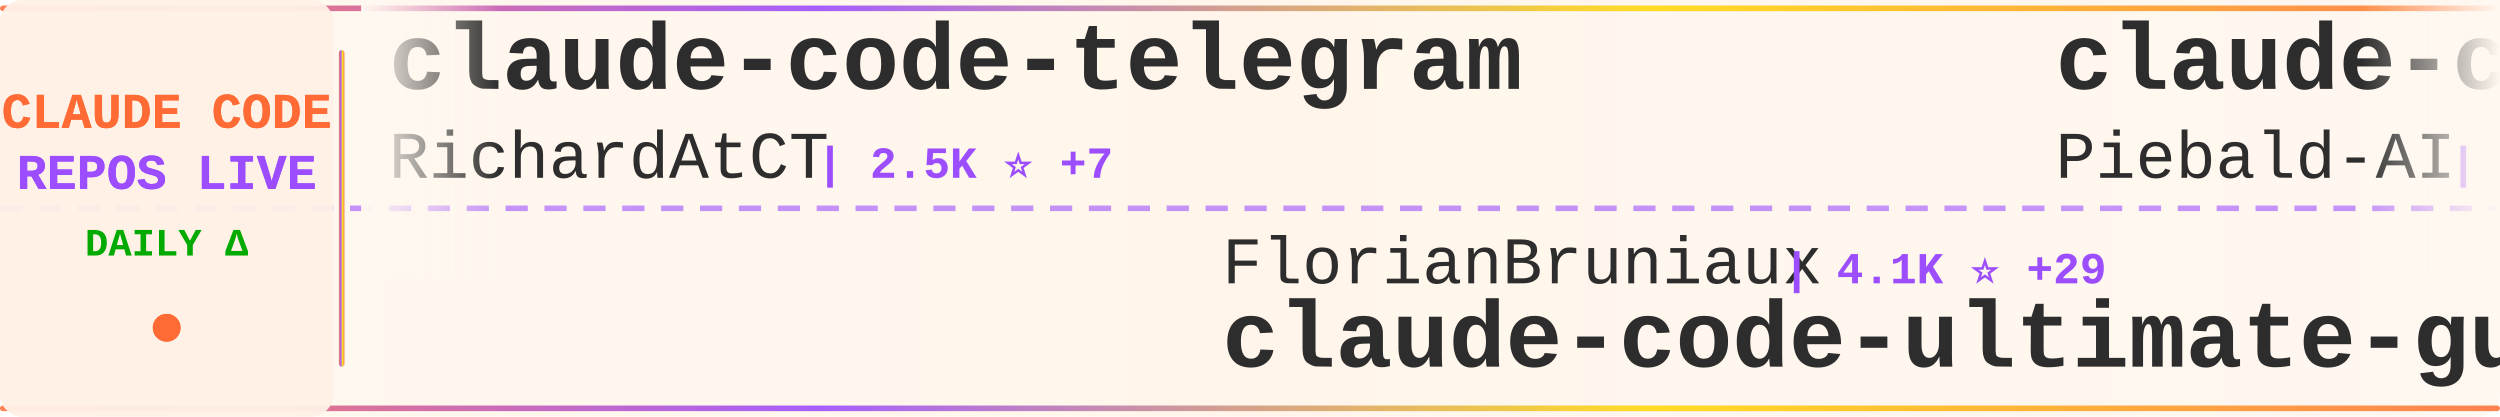
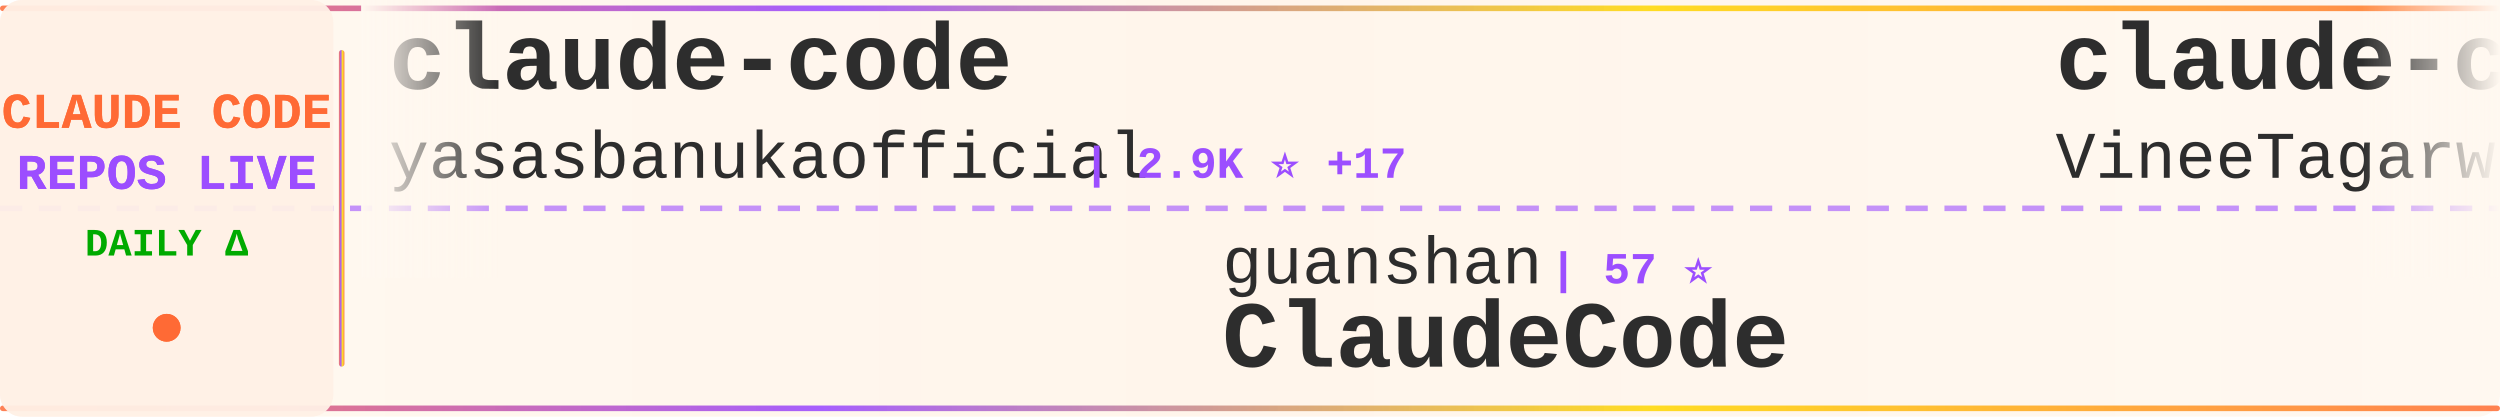
<svg xmlns="http://www.w3.org/2000/svg" width="900" height="150">
  <defs>
    <linearGradient id="tickerBg" x1="0%" y1="0%" x2="100%" y2="0%">
      <stop offset="0%" style="stop-color:#fff8f0;stop-opacity:0.98" />
      <stop offset="50%" style="stop-color:#fff5eb;stop-opacity:1" />
      <stop offset="100%" style="stop-color:#fff8f0;stop-opacity:0.98" />
    </linearGradient>
    <linearGradient id="borderGrad" x1="0%" y1="0%" x2="100%" y2="0%">
      <stop offset="0%" style="stop-color:#FF6B35;stop-opacity:0.85">
        <animate attributeName="stop-opacity" values="0.85;1;0.85" dur="2s" repeatCount="indefinite" />
      </stop>
      <stop offset="33%" style="stop-color:#9C4EFF;stop-opacity:0.9">
        <animate attributeName="stop-opacity" values="0.9;1;0.9" dur="2.2s" repeatCount="indefinite" />
      </stop>
      <stop offset="66%" style="stop-color:#FFD700;stop-opacity:0.85">
        <animate attributeName="stop-opacity" values="0.85;1;0.85" dur="1.8s" repeatCount="indefinite" />
      </stop>
      <stop offset="100%" style="stop-color:#FF6B35;stop-opacity:0.85">
        <animate attributeName="stop-opacity" values="0.85;1;0.85" dur="2s" repeatCount="indefinite" />
      </stop>
    </linearGradient>
    <filter id="textGlow">
      <feGaussianBlur stdDeviation="0.15" result="coloredBlur" />
      <feMerge>
        <feMergeNode in="coloredBlur" />
        <feMergeNode in="SourceGraphic" />
      </feMerge>
    </filter>
    <filter id="metricGlow">
      <feGaussianBlur stdDeviation="0.2" result="coloredBlur" />
      <feMerge>
        <feMergeNode in="coloredBlur" />
        <feMergeNode in="SourceGraphic" />
      </feMerge>
    </filter>
    <linearGradient id="leftFade" x1="0%" y1="0%" x2="100%" y2="0%">
      <stop offset="0%" style="stop-color:#fff8f0;stop-opacity:1" />
      <stop offset="100%" style="stop-color:#fff8f0;stop-opacity:0" />
    </linearGradient>
    <linearGradient id="rightFade" x1="0%" y1="0%" x2="100%" y2="0%">
      <stop offset="0%" style="stop-color:#fff8f0;stop-opacity:0" />
      <stop offset="100%" style="stop-color:#fff8f0;stop-opacity:1" />
    </linearGradient>
  </defs>
  <rect width="900" height="150" fill="url(#tickerBg)" rx="8" />
  <rect x="0" y="2" width="900" height="2" fill="url(#borderGrad)" rx="1" />
  <rect x="0" y="146" width="900" height="2" fill="url(#borderGrad)" rx="1" />
  <line x1="0" y1="75" x2="900" y2="75" stroke="#9C4EFF" stroke-width="2" stroke-dasharray="8 6" opacity="0.6" />
  <rect x="0" y="0" width="120" height="150" fill="#fff0e6" opacity="0.95" rx="8" />
  <text x="60" y="46" font-family="'Courier New', monospace" font-size="18" font-weight="bold" fill="#FF6B35" text-anchor="middle" filter="url(#textGlow)">
    CLAUDE CODE
  </text>
  <text x="60" y="68" font-family="'Courier New', monospace" font-size="18" font-weight="bold" fill="#9C4EFF" text-anchor="middle" filter="url(#textGlow)">
    REPOS LIVE
  </text>
  <text x="60" y="92" font-family="'Courier New', monospace" font-size="14" font-weight="bold" fill="#00aa00" text-anchor="middle">
    DAILY Δ
  </text>
  <circle cx="60" cy="118" r="5" fill="#FF6B35" filter="url(#metricGlow)">
    <animate attributeName="r" values="4;6;4" dur="1.5s" repeatCount="indefinite" />
    <animate attributeName="opacity" values="0.6;1;0.6" dur="1.5s" repeatCount="indefinite" />
  </circle>
  <rect x="122" y="18" width="2" height="114" fill="url(#borderGrad)" rx="1" />
  <clipPath id="tickerClip">
    <rect x="130" y="0" width="770" height="150" />
  </clipPath>
  <g clip-path="url(#tickerClip)">
    <g id="tickerItems">
      <animateTransform attributeName="transform" attributeType="XML" type="translate" from="0 0" to="-3000 0" dur="54s" repeatCount="indefinite" />
      <g transform="translate(0, 0)">
-         <text x="140" y="32" font-family="'Courier New', monospace" font-size="34" font-weight="bold" fill="#2d2d2d">claude-code-telegram</text>
-         <text x="140" y="64" font-family="'Courier New', monospace" font-size="24" font-weight="normal" fill="#2d2d2d" opacity="1.0">RichardAtCT</text>
-         <text x="294" y="64" font-family="'Courier New', monospace" font-size="16" font-weight="bold" fill="#9C4EFF"> | 2.5K ⭐ +7</text>
+         <text x="140" y="32" font-family="'Courier New', monospace" font-size="34" font-weight="bold" fill="#2d2d2d">claude-code</text>
+         <text x="140" y="64" font-family="'Courier New', monospace" font-size="24" font-weight="normal" fill="#2d2d2d" opacity="1.0">yasasbanukaofficial</text>
+         <text x="390" y="64" font-family="'Courier New', monospace" font-size="16" font-weight="bold" fill="#9C4EFF"> | 2.9K ⭐ +17</text>
      </g>
      <g transform="translate(300, 0)">
-         <text x="140" y="102" font-family="'Courier New', monospace" font-size="24" font-weight="normal" fill="#2d2d2d" opacity="1.0">FlorianBruniaux</text>
-         <text x="342" y="102" font-family="'Courier New', monospace" font-size="16" font-weight="bold" fill="#9C4EFF"> | 4.1K ⭐ +29</text>
-         <text x="140" y="132" font-family="'Courier New', monospace" font-size="34" font-weight="bold" fill="#2d2d2d">claude-code-ultimate-gui...</text>
+         <text x="140" y="102" font-family="'Courier New', monospace" font-size="24" font-weight="normal" fill="#2d2d2d" opacity="1.0">guanshan</text>
+         <text x="258" y="102" font-family="'Courier New', monospace" font-size="16" font-weight="bold" fill="#9C4EFF"> | 57 ⭐</text>
+         <text x="140" y="132" font-family="'Courier New', monospace" font-size="34" font-weight="bold" fill="#2d2d2d">ClaudeCode</text>
      </g>
      <g transform="translate(600, 0)">
-         <text x="140" y="32" font-family="'Courier New', monospace" font-size="34" font-weight="bold" fill="#2d2d2d">claude-code-system-promp...</text>
-         <text x="140" y="64" font-family="'Courier New', monospace" font-size="24" font-weight="normal" fill="#2d2d2d" opacity="1.0">Piebald-AI</text>
-         <text x="282" y="64" font-family="'Courier New', monospace" font-size="16" font-weight="bold" fill="#9C4EFF"> | 9.8K ⭐ +81</text>
-       </g>
-       <g transform="translate(900, 0)">
-         <text x="140" y="102" font-family="'Courier New', monospace" font-size="24" font-weight="normal" fill="#2d2d2d" opacity="1.0">VoltAgent</text>
-         <text x="270" y="102" font-family="'Courier New', monospace" font-size="16" font-weight="bold" fill="#9C4EFF"> | 18.8K ⭐ +89</text>
-         <text x="140" y="132" font-family="'Courier New', monospace" font-size="34" font-weight="bold" fill="#2d2d2d">awesome-claude-code-suba...</text>
-       </g>
-       <g transform="translate(1200, 0)">
-         <text x="140" y="32" font-family="'Courier New', monospace" font-size="34" font-weight="bold" fill="#2d2d2d">claude-code-hooks-master...</text>
-         <text x="140" y="64" font-family="'Courier New', monospace" font-size="24" font-weight="normal" fill="#2d2d2d" opacity="1.0">disler</text>
-         <text x="234" y="64" font-family="'Courier New', monospace" font-size="16" font-weight="bold" fill="#9C4EFF"> | 3.6K ⭐ +12</text>
-       </g>
-       <g transform="translate(1500, 0)">
-         <text x="140" y="102" font-family="'Courier New', monospace" font-size="24" font-weight="normal" fill="#2d2d2d" opacity="1.0">jarmuine</text>
-         <text x="258" y="102" font-family="'Courier New', monospace" font-size="16" font-weight="bold" fill="#9C4EFF"> | 2.1K ⭐ +9</text>
-         <text x="140" y="132" font-family="'Courier New', monospace" font-size="34" font-weight="bold" fill="#2d2d2d">claude-code</text>
-       </g>
-       <g transform="translate(1800, 0)">
-         <text x="140" y="32" font-family="'Courier New', monospace" font-size="34" font-weight="bold" fill="#2d2d2d">claude-code-guide</text>
-         <text x="140" y="64" font-family="'Courier New', monospace" font-size="24" font-weight="normal" fill="#2d2d2d" opacity="1.0">zebbern</text>
-         <text x="246" y="64" font-family="'Courier New', monospace" font-size="16" font-weight="bold" fill="#9C4EFF"> | 4.1K ⭐ +5</text>
-       </g>
-       <g transform="translate(2100, 0)">
-         <text x="140" y="102" font-family="'Courier New', monospace" font-size="24" font-weight="normal" fill="#2d2d2d" opacity="1.0">Donchitos</text>
-         <text x="270" y="102" font-family="'Courier New', monospace" font-size="16" font-weight="bold" fill="#9C4EFF"> | 16.8K ⭐ +138</text>
-         <text x="140" y="132" font-family="'Courier New', monospace" font-size="34" font-weight="bold" fill="#2d2d2d">Claude-Code-Game-Studios</text>
-       </g>
-       <g transform="translate(2400, 0)">
        <text x="140" y="32" font-family="'Courier New', monospace" font-size="34" font-weight="bold" fill="#2d2d2d">claude-code</text>
        <text x="140" y="64" font-family="'Courier New', monospace" font-size="24" font-weight="normal" fill="#2d2d2d" opacity="1.0">VineeTagarwaL-code</text>
        <text x="378" y="64" font-family="'Courier New', monospace" font-size="16" font-weight="bold" fill="#9C4EFF"> | 274 ⭐ +1</text>
      </g>
+       <g transform="translate(900, 0)">
+         <text x="140" y="102" font-family="'Courier New', monospace" font-size="24" font-weight="normal" fill="#2d2d2d" opacity="1.0">pedrohcgs</text>
+         <text x="270" y="102" font-family="'Courier New', monospace" font-size="16" font-weight="bold" fill="#9C4EFF"> | 1.0K ⭐ +9</text>
+         <text x="140" y="132" font-family="'Courier New', monospace" font-size="34" font-weight="bold" fill="#2d2d2d">claude-code-my-workflow</text>
+       </g>
+       <g transform="translate(1200, 0)">
+         <text x="140" y="32" font-family="'Courier New', monospace" font-size="34" font-weight="bold" fill="#2d2d2d">claude-code-source-code</text>
+         <text x="140" y="64" font-family="'Courier New', monospace" font-size="24" font-weight="normal" fill="#2d2d2d" opacity="1.0">777genius</text>
+         <text x="270" y="64" font-family="'Courier New', monospace" font-size="16" font-weight="bold" fill="#9C4EFF"> | 904 ⭐ +2</text>
+       </g>
+       <g transform="translate(1500, 0)">
+         <text x="140" y="102" font-family="'Courier New', monospace" font-size="24" font-weight="normal" fill="#2d2d2d" opacity="1.0">forrestchang</text>
+         <text x="306" y="102" font-family="'Courier New', monospace" font-size="16" font-weight="bold" fill="#9C4EFF"> | 102.8K ⭐ +2.7K</text>
+         <text x="140" y="132" font-family="'Courier New', monospace" font-size="34" font-weight="bold" fill="#2d2d2d">andrej-karpathy-skills</text>
+       </g>
+       <g transform="translate(1800, 0)">
+         <text x="140" y="32" font-family="'Courier New', monospace" font-size="34" font-weight="bold" fill="#2d2d2d">how-claude-code-works</text>
+         <text x="140" y="64" font-family="'Courier New', monospace" font-size="24" font-weight="normal" fill="#2d2d2d" opacity="1.0">Windy3f3f3f3f</text>
+         <text x="318" y="64" font-family="'Courier New', monospace" font-size="16" font-weight="bold" fill="#9C4EFF"> | 2.1K ⭐ +8</text>
+       </g>
+       <g transform="translate(2100, 0)">
+         <text x="140" y="102" font-family="'Courier New', monospace" font-size="24" font-weight="normal" fill="#2d2d2d" opacity="1.0">Yeachan-Heo</text>
+         <text x="294" y="102" font-family="'Courier New', monospace" font-size="16" font-weight="bold" fill="#9C4EFF"> | 32.1K ⭐ +145</text>
+         <text x="140" y="132" font-family="'Courier New', monospace" font-size="34" font-weight="bold" fill="#2d2d2d">oh-my-claudecode</text>
+       </g>
+       <g transform="translate(2400, 0)">
+         <text x="140" y="32" font-family="'Courier New', monospace" font-size="34" font-weight="bold" fill="#2d2d2d">Claude-Code-Usage-Monito...</text>
+         <text x="140" y="64" font-family="'Courier New', monospace" font-size="24" font-weight="normal" fill="#2d2d2d" opacity="1.0">Maciek-roboblog</text>
+         <text x="342" y="64" font-family="'Courier New', monospace" font-size="16" font-weight="bold" fill="#9C4EFF"> | 7.9K ⭐ +14</text>
+       </g>
      <g transform="translate(2700, 0)">
-         <text x="140" y="102" font-family="'Courier New', monospace" font-size="24" font-weight="normal" fill="#2d2d2d" opacity="1.0">siteboon</text>
-         <text x="258" y="102" font-family="'Courier New', monospace" font-size="16" font-weight="bold" fill="#9C4EFF"> | 10.4K ⭐ +52</text>
-         <text x="140" y="132" font-family="'Courier New', monospace" font-size="34" font-weight="bold" fill="#2d2d2d">claudecodeui</text>
+         <text x="140" y="102" font-family="'Courier New', monospace" font-size="24" font-weight="normal" fill="#2d2d2d" opacity="1.0">mehmoodosman</text>
+         <text x="306" y="102" font-family="'Courier New', monospace" font-size="16" font-weight="bold" fill="#9C4EFF"> | 167 ⭐</text>
+         <text x="140" y="132" font-family="'Courier New', monospace" font-size="34" font-weight="bold" fill="#2d2d2d">claude-code</text>
      </g>
      <g transform="translate(3000, 0)">
-         <text x="140" y="32" font-family="'Courier New', monospace" font-size="34" font-weight="bold" fill="#2d2d2d">claude-code-telegram</text>
-         <text x="140" y="64" font-family="'Courier New', monospace" font-size="24" font-weight="normal" fill="#2d2d2d" opacity="1.0">RichardAtCT</text>
-         <text x="294" y="64" font-family="'Courier New', monospace" font-size="16" font-weight="bold" fill="#9C4EFF"> | 2.5K ⭐ +7</text>
+         <text x="140" y="32" font-family="'Courier New', monospace" font-size="34" font-weight="bold" fill="#2d2d2d">claude-code</text>
+         <text x="140" y="64" font-family="'Courier New', monospace" font-size="24" font-weight="normal" fill="#2d2d2d" opacity="1.0">yasasbanukaofficial</text>
+         <text x="390" y="64" font-family="'Courier New', monospace" font-size="16" font-weight="bold" fill="#9C4EFF"> | 2.9K ⭐ +17</text>
      </g>
      <g transform="translate(3300, 0)">
-         <text x="140" y="102" font-family="'Courier New', monospace" font-size="24" font-weight="normal" fill="#2d2d2d" opacity="1.0">FlorianBruniaux</text>
-         <text x="342" y="102" font-family="'Courier New', monospace" font-size="16" font-weight="bold" fill="#9C4EFF"> | 4.1K ⭐ +29</text>
-         <text x="140" y="132" font-family="'Courier New', monospace" font-size="34" font-weight="bold" fill="#2d2d2d">claude-code-ultimate-gui...</text>
+         <text x="140" y="102" font-family="'Courier New', monospace" font-size="24" font-weight="normal" fill="#2d2d2d" opacity="1.0">guanshan</text>
+         <text x="258" y="102" font-family="'Courier New', monospace" font-size="16" font-weight="bold" fill="#9C4EFF"> | 57 ⭐</text>
+         <text x="140" y="132" font-family="'Courier New', monospace" font-size="34" font-weight="bold" fill="#2d2d2d">ClaudeCode</text>
      </g>
      <g transform="translate(3600, 0)">
-         <text x="140" y="32" font-family="'Courier New', monospace" font-size="34" font-weight="bold" fill="#2d2d2d">claude-code-system-promp...</text>
-         <text x="140" y="64" font-family="'Courier New', monospace" font-size="24" font-weight="normal" fill="#2d2d2d" opacity="1.0">Piebald-AI</text>
-         <text x="282" y="64" font-family="'Courier New', monospace" font-size="16" font-weight="bold" fill="#9C4EFF"> | 9.8K ⭐ +81</text>
+         <text x="140" y="32" font-family="'Courier New', monospace" font-size="34" font-weight="bold" fill="#2d2d2d">claude-code</text>
+         <text x="140" y="64" font-family="'Courier New', monospace" font-size="24" font-weight="normal" fill="#2d2d2d" opacity="1.0">VineeTagarwaL-code</text>
+         <text x="378" y="64" font-family="'Courier New', monospace" font-size="16" font-weight="bold" fill="#9C4EFF"> | 274 ⭐ +1</text>
      </g>
      <g transform="translate(3900, 0)">
-         <text x="140" y="102" font-family="'Courier New', monospace" font-size="24" font-weight="normal" fill="#2d2d2d" opacity="1.0">VoltAgent</text>
-         <text x="270" y="102" font-family="'Courier New', monospace" font-size="16" font-weight="bold" fill="#9C4EFF"> | 18.8K ⭐ +89</text>
-         <text x="140" y="132" font-family="'Courier New', monospace" font-size="34" font-weight="bold" fill="#2d2d2d">awesome-claude-code-suba...</text>
+         <text x="140" y="102" font-family="'Courier New', monospace" font-size="24" font-weight="normal" fill="#2d2d2d" opacity="1.0">pedrohcgs</text>
+         <text x="270" y="102" font-family="'Courier New', monospace" font-size="16" font-weight="bold" fill="#9C4EFF"> | 1.0K ⭐ +9</text>
+         <text x="140" y="132" font-family="'Courier New', monospace" font-size="34" font-weight="bold" fill="#2d2d2d">claude-code-my-workflow</text>
      </g>
    </g>
  </g>
  <rect x="130" y="0" width="50" height="100" fill="url(#leftFade)" />
  <rect x="850" y="0" width="50" height="100" fill="url(#rightFade)" />
</svg>
